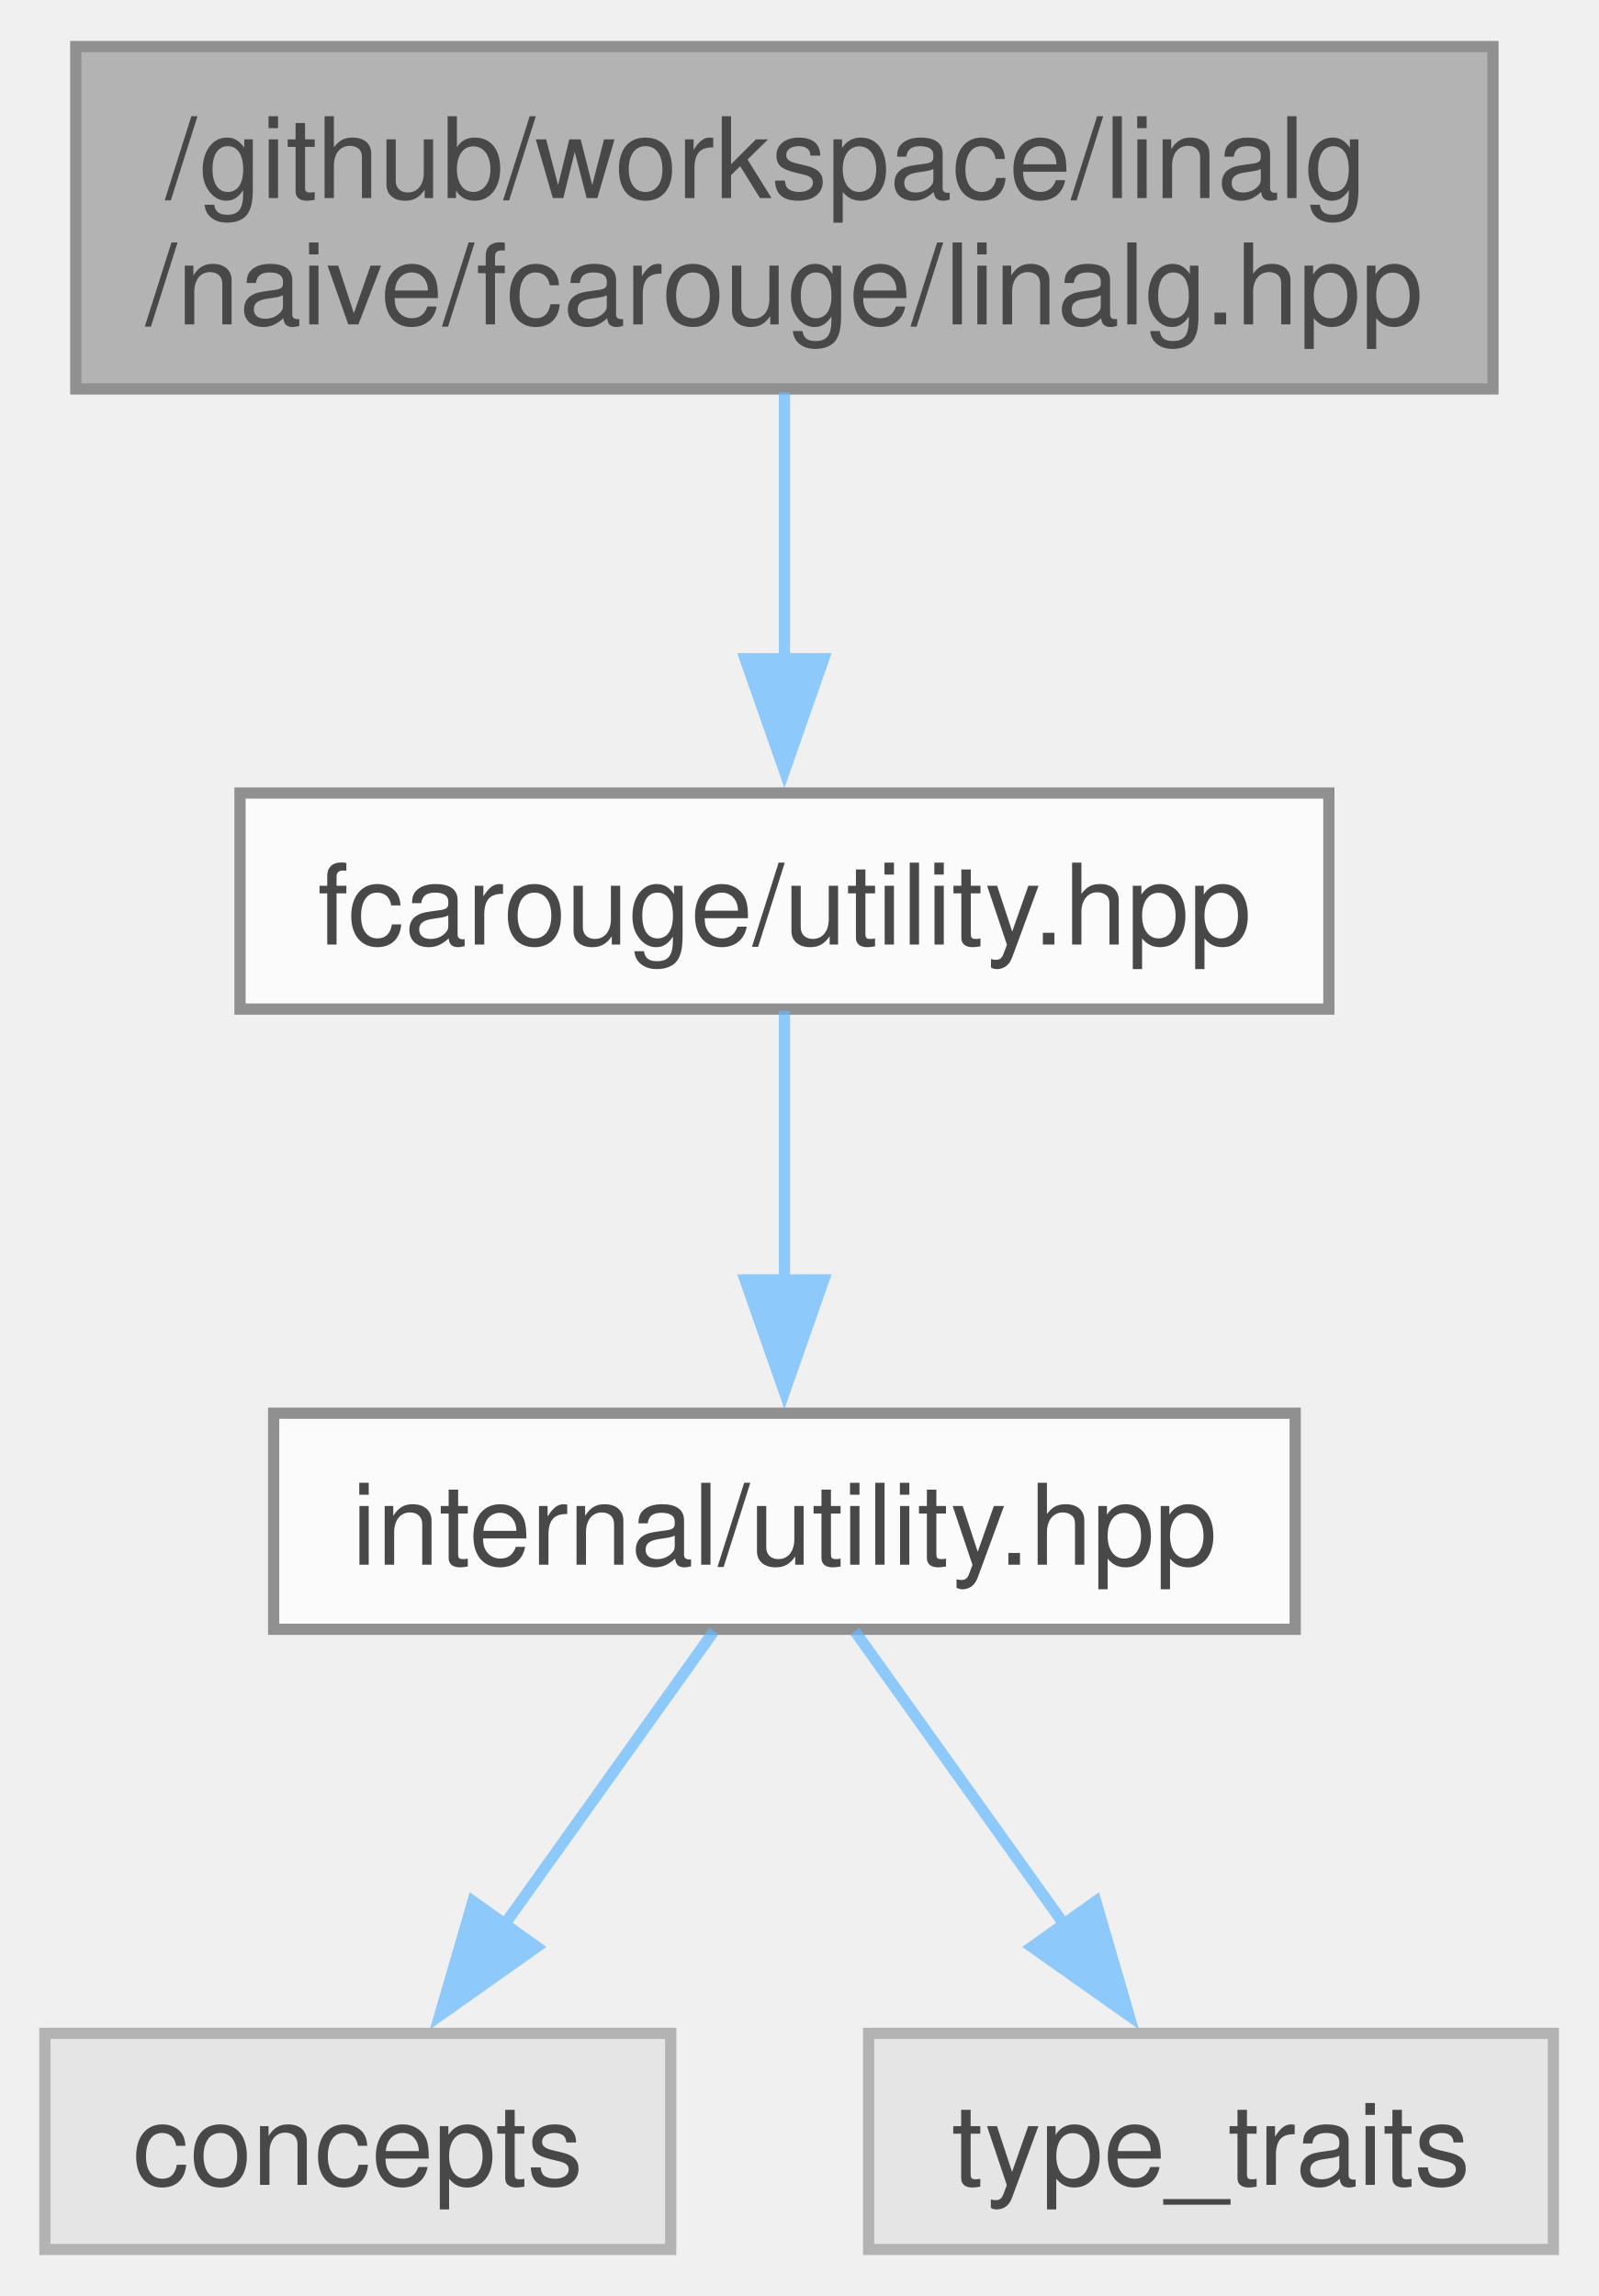
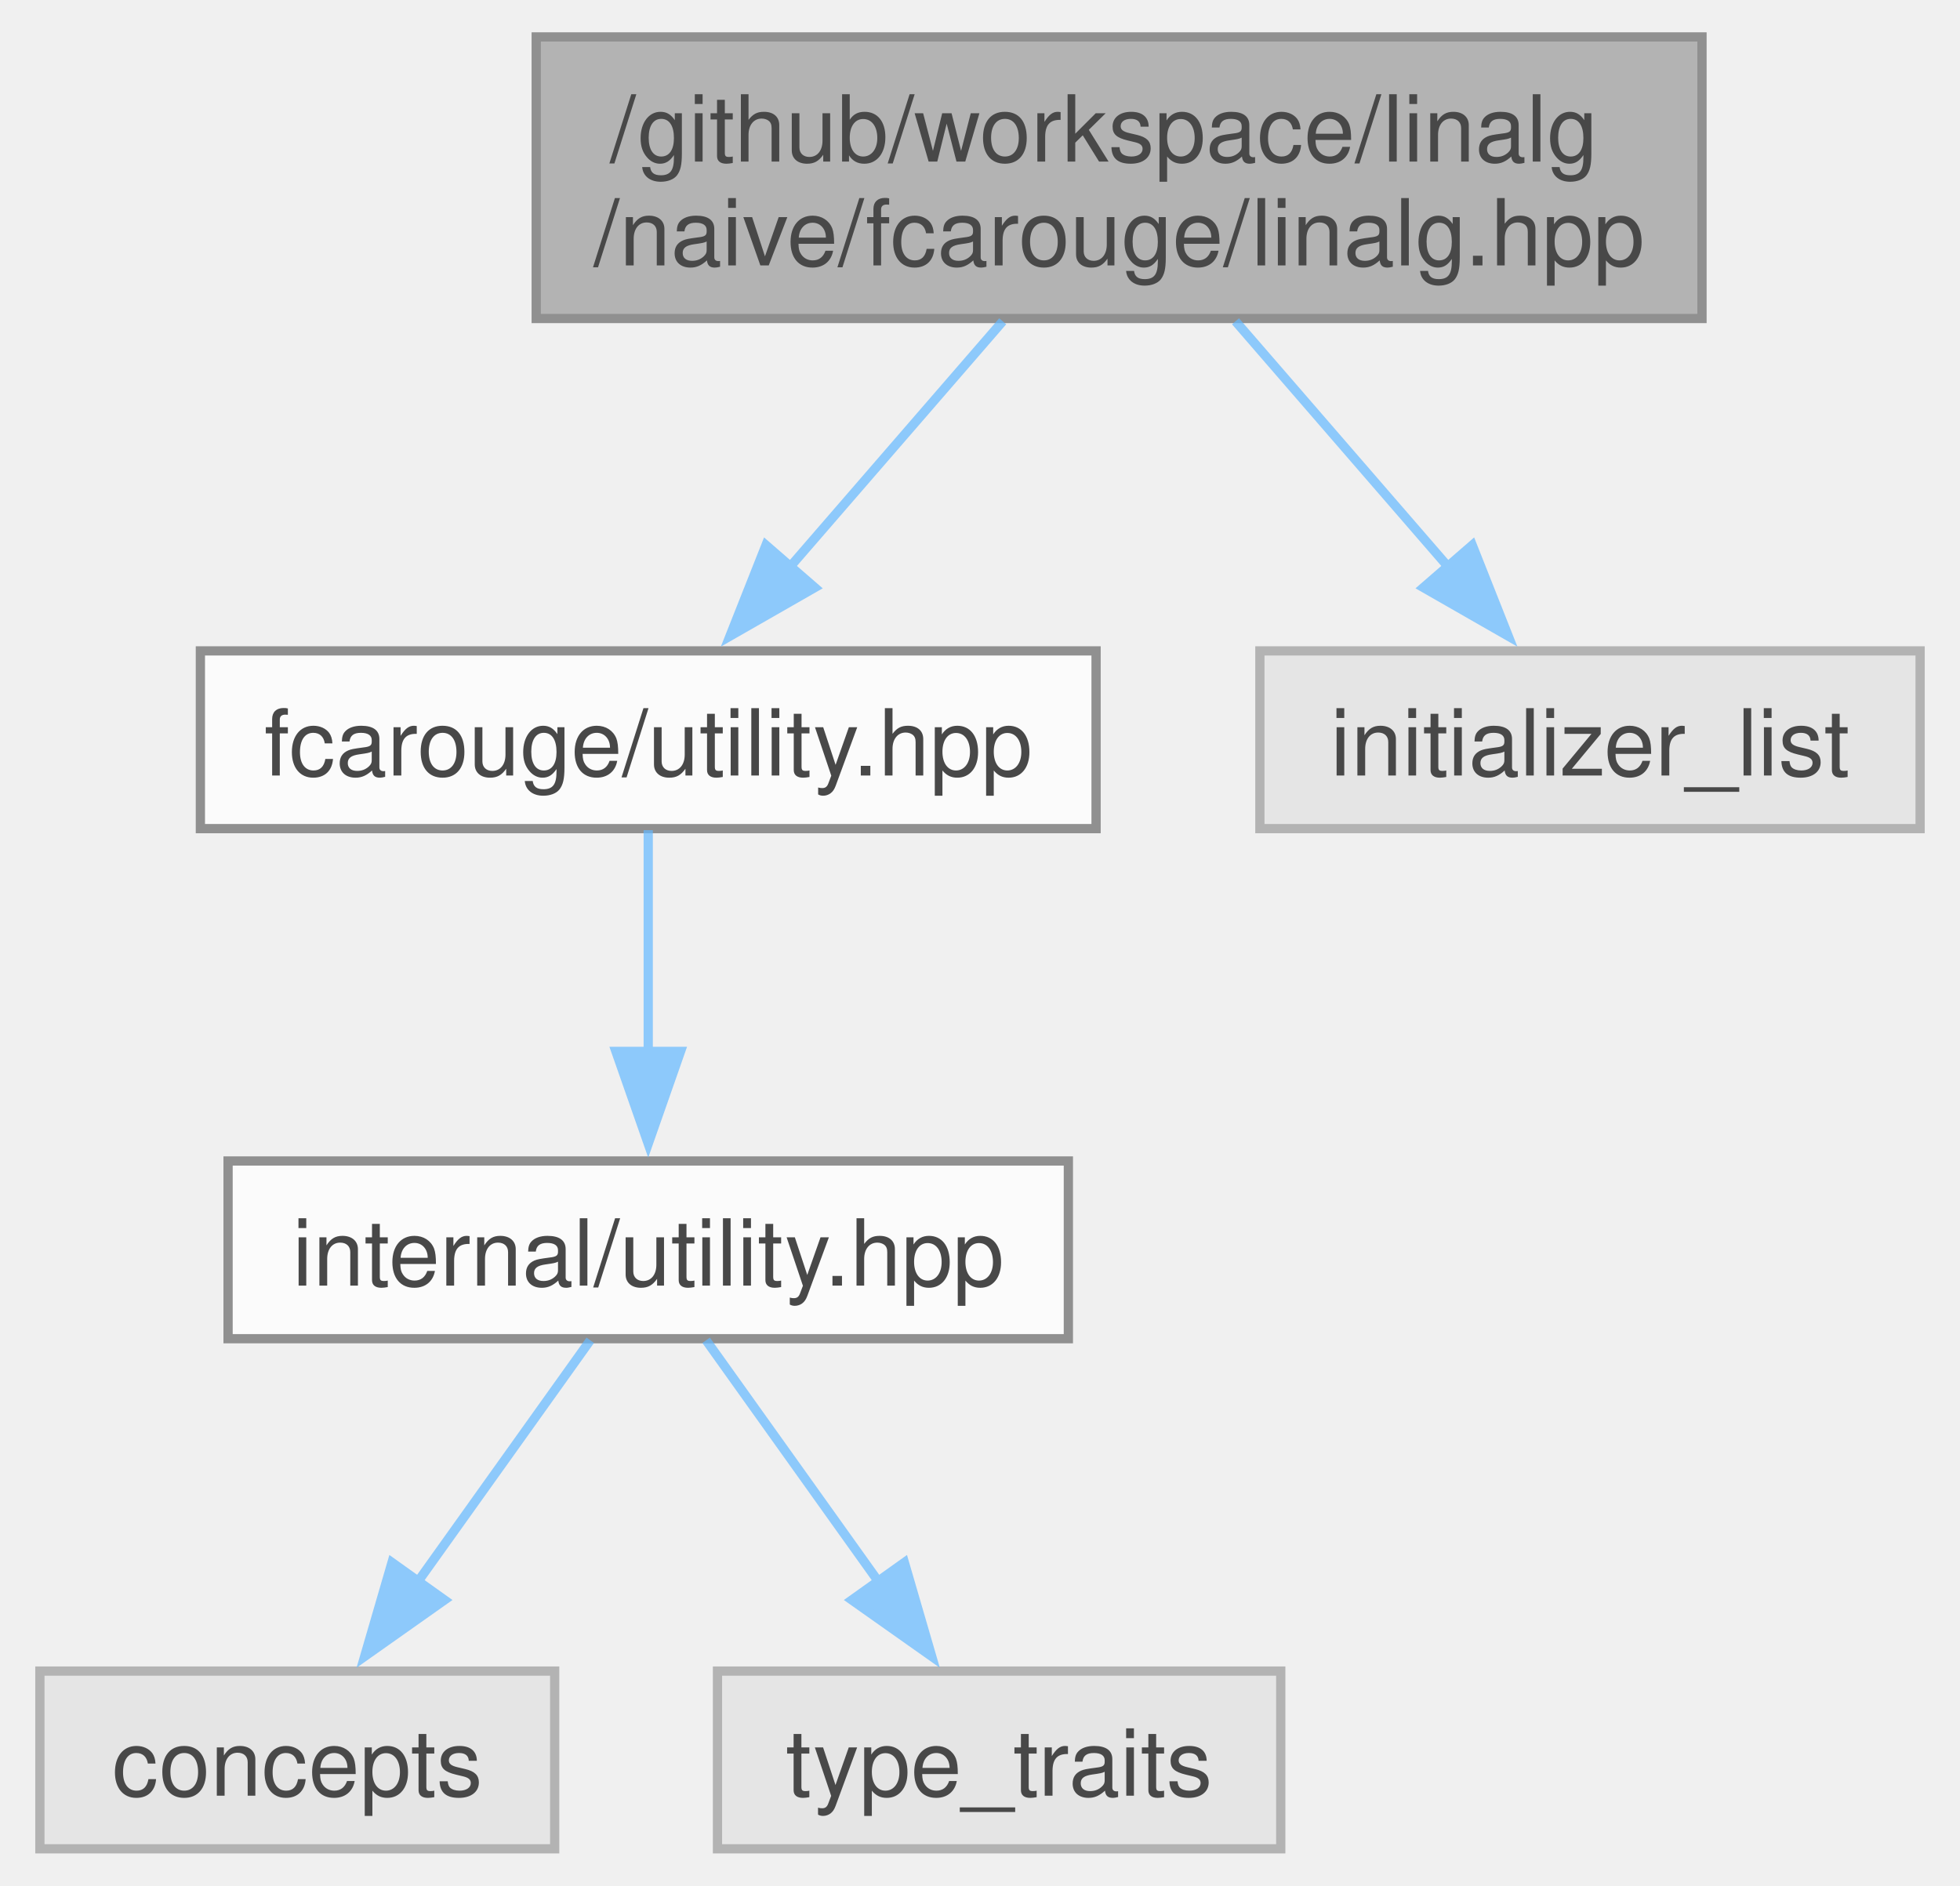
- <svg xmlns="http://www.w3.org/2000/svg" xmlns:xlink="http://www.w3.org/1999/xlink" width="142pt" height="204pt" viewBox="0.00 0.00 142.38 204.25">
+ <svg xmlns="http://www.w3.org/2000/svg" xmlns:xlink="http://www.w3.org/1999/xlink" width="212pt" height="204pt" viewBox="0.00 0.00 211.62 204.25">
  <svg id="main" version="1.1" xml:space="preserve">
    <style type="text/css">
.node, .edge {opacity: 0.7;}
.node.selected, .edge.selected {opacity: 1;}
.edge:hover path { stroke: red; }
.edge:hover polygon { stroke: red; fill: red; }
</style>
    <svg id="graph" class="graph">
      <g id="graph0" class="graph" transform="scale(1 1) rotate(0) translate(4 200.25)">
        <g id="Node000001" class="node">
          <g id="a_Node000001">
            <a xlink:title="Linear algebra array-based naive implementation.">
-               <polygon fill="#999999" stroke="#666666" points="129,-196.25 2.75,-196.25 2.75,-165.75 129,-165.75 129,-196.25" />
-               <text text-anchor="start" x="10.75" y="-182.75" font-family="Helvetica,sans-Serif" font-size="10.00">/github/workspace/linalg</text>
-               <text text-anchor="middle" x="65.88" y="-171.5" font-family="Helvetica,sans-Serif" font-size="10.00">/naive/fcarouge/linalg.hpp</text>
+               <polygon fill="#999999" stroke="#666666" points="180,-196.25 53.75,-196.25 53.75,-165.75 180,-165.75 180,-196.25" />
+               <text text-anchor="start" x="61.75" y="-182.75" font-family="Helvetica,sans-Serif" font-size="10.00">/github/workspace/linalg</text>
+               <text text-anchor="middle" x="116.88" y="-171.5" font-family="Helvetica,sans-Serif" font-size="10.00">/naive/fcarouge/linalg.hpp</text>
            </a>
          </g>
        </g>
        <g id="Node000002" class="node">
          <g id="a_Node000002">
            <a xlink:href="utility_8hpp.xhtml" target="_top" xlink:title="The collection of utilities supporting the library.">
              <polygon fill="white" stroke="#666666" points="114.38,-129.75 17.38,-129.75 17.38,-110.5 114.38,-110.5 114.38,-129.75" />
              <text text-anchor="middle" x="65.88" y="-116.25" font-family="Helvetica,sans-Serif" font-size="10.00">fcarouge/utility.hpp</text>
            </a>
          </g>
        </g>
        <g id="edge1_Node000001_Node000002" class="edge">
          <g id="a_edge1_Node000001_Node000002">
            <a xlink:title=" ">
-               <path fill="none" stroke="#63b8ff" d="M65.88,-165.45C65.88,-158.21 65.88,-149.34 65.88,-141.44" />
-               <polygon fill="#63b8ff" stroke="#63b8ff" points="69.38,-141.71 65.88,-131.71 62.38,-141.71 69.38,-141.71" />
+               <path fill="none" stroke="#63b8ff" d="M104.27,-165.45C97.25,-157.34 88.46,-147.2 81.07,-138.66" />
+               <polygon fill="#63b8ff" stroke="#63b8ff" points="83.92,-136.61 74.73,-131.35 78.63,-141.2 83.92,-136.61" />
+             </a>
+           </g>
+         </g>
+         <g id="Node000006" class="node">
+           <g id="a_Node000006">
+             <a xlink:title=" ">
+               <polygon fill="#e0e0e0" stroke="#999999" points="203.62,-129.75 132.12,-129.75 132.12,-110.5 203.62,-110.5 203.62,-129.75" />
+               <text text-anchor="middle" x="167.88" y="-116.25" font-family="Helvetica,sans-Serif" font-size="10.00">initializer_list</text>
+             </a>
+           </g>
+         </g>
+         <g id="edge5_Node000001_Node000006" class="edge">
+           <g id="a_edge5_Node000001_Node000006">
+             <a xlink:title=" ">
+               <path fill="none" stroke="#63b8ff" d="M129.48,-165.45C136.5,-157.34 145.29,-147.2 152.68,-138.66" />
+               <polygon fill="#63b8ff" stroke="#63b8ff" points="155.12,-141.2 159.02,-131.35 149.83,-136.61 155.12,-141.2" />
            </a>
          </g>
        </g>
        <g id="Node000003" class="node">
          <g id="a_Node000003">
            <a xlink:href="internal_2utility_8hpp.xhtml" target="_top" xlink:title=" ">
              <polygon fill="white" stroke="#666666" points="111.38,-74.5 20.38,-74.5 20.38,-55.25 111.38,-55.25 111.38,-74.5" />
              <text text-anchor="middle" x="65.88" y="-61" font-family="Helvetica,sans-Serif" font-size="10.00">internal/utility.hpp</text>
            </a>
          </g>
        </g>
        <g id="edge2_Node000002_Node000003" class="edge">
          <g id="a_edge2_Node000002_Node000003">
            <a xlink:title=" ">
              <path fill="none" stroke="#63b8ff" d="M65.88,-110.33C65.88,-103.82 65.88,-94.67 65.88,-86.37" />
              <polygon fill="#63b8ff" stroke="#63b8ff" points="69.38,-86.37 65.88,-76.37 62.38,-86.37 69.38,-86.37" />
            </a>
          </g>
        </g>
        <g id="Node000004" class="node">
          <g id="a_Node000004">
            <a xlink:title=" ">
              <polygon fill="#e0e0e0" stroke="#999999" points="55.75,-19.25 0,-19.25 0,0 55.75,0 55.75,-19.25" />
              <text text-anchor="middle" x="27.88" y="-5.75" font-family="Helvetica,sans-Serif" font-size="10.00">concepts</text>
            </a>
          </g>
        </g>
        <g id="edge3_Node000003_Node000004" class="edge">
          <g id="a_edge3_Node000003_Node000004">
            <a xlink:title=" ">
              <path fill="none" stroke="#63b8ff" d="M59.6,-55.08C54.52,-47.96 47.18,-37.68 40.84,-28.8" />
              <polygon fill="#63b8ff" stroke="#63b8ff" points="43.82,-26.95 35.17,-20.84 38.13,-31.01 43.82,-26.95" />
            </a>
          </g>
        </g>
        <g id="Node000005" class="node">
          <g id="a_Node000005">
            <a xlink:title=" ">
              <polygon fill="#e0e0e0" stroke="#999999" points="134.38,-19.25 73.38,-19.25 73.38,0 134.38,0 134.38,-19.25" />
              <text text-anchor="middle" x="103.88" y="-5.75" font-family="Helvetica,sans-Serif" font-size="10.00">type_traits</text>
            </a>
          </g>
        </g>
        <g id="edge4_Node000003_Node000005" class="edge">
          <g id="a_edge4_Node000003_Node000005">
            <a xlink:title=" ">
              <path fill="none" stroke="#63b8ff" d="M72.15,-55.08C77.23,-47.96 84.57,-37.68 90.91,-28.8" />
              <polygon fill="#63b8ff" stroke="#63b8ff" points="93.62,-31.01 96.58,-20.84 87.93,-26.95 93.62,-31.01" />
            </a>
          </g>
        </g>
      </g>
    </svg>
  </svg>
  <style type="text/css">

[data-mouse-over-selected='false'] { opacity: 0.7; }
[data-mouse-over-selected='true']  { opacity: 1.0; }

</style>
</svg>
